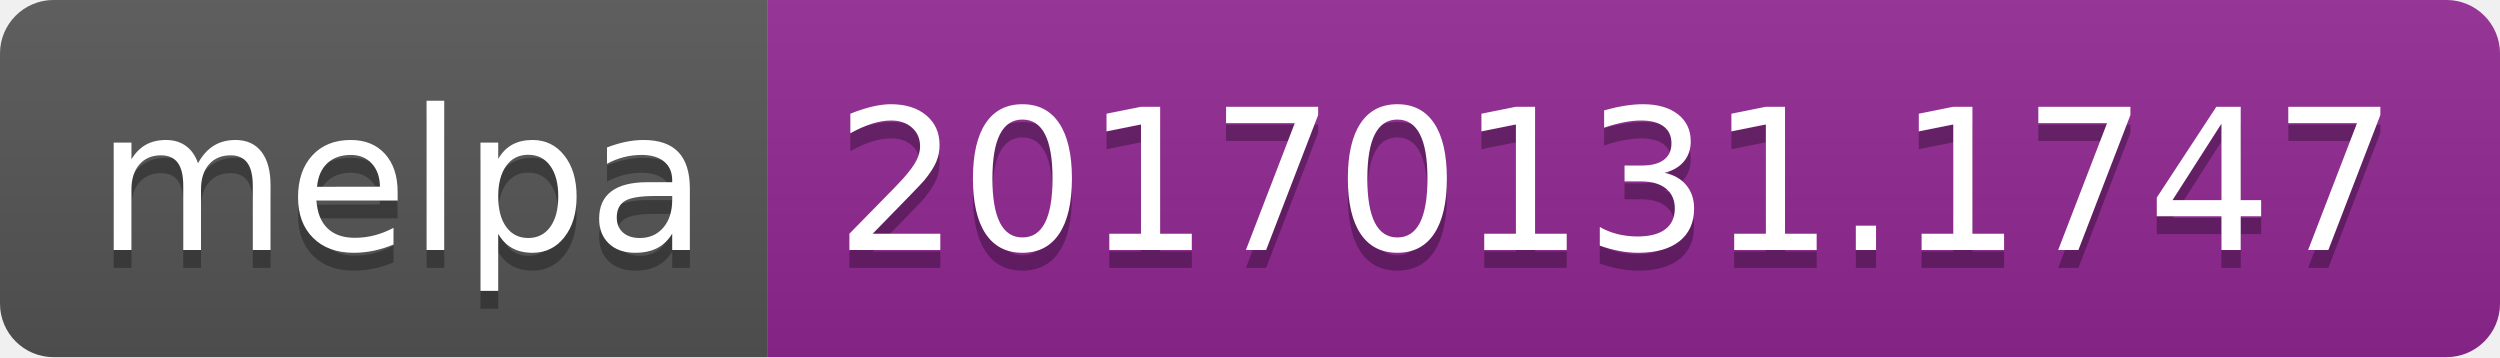
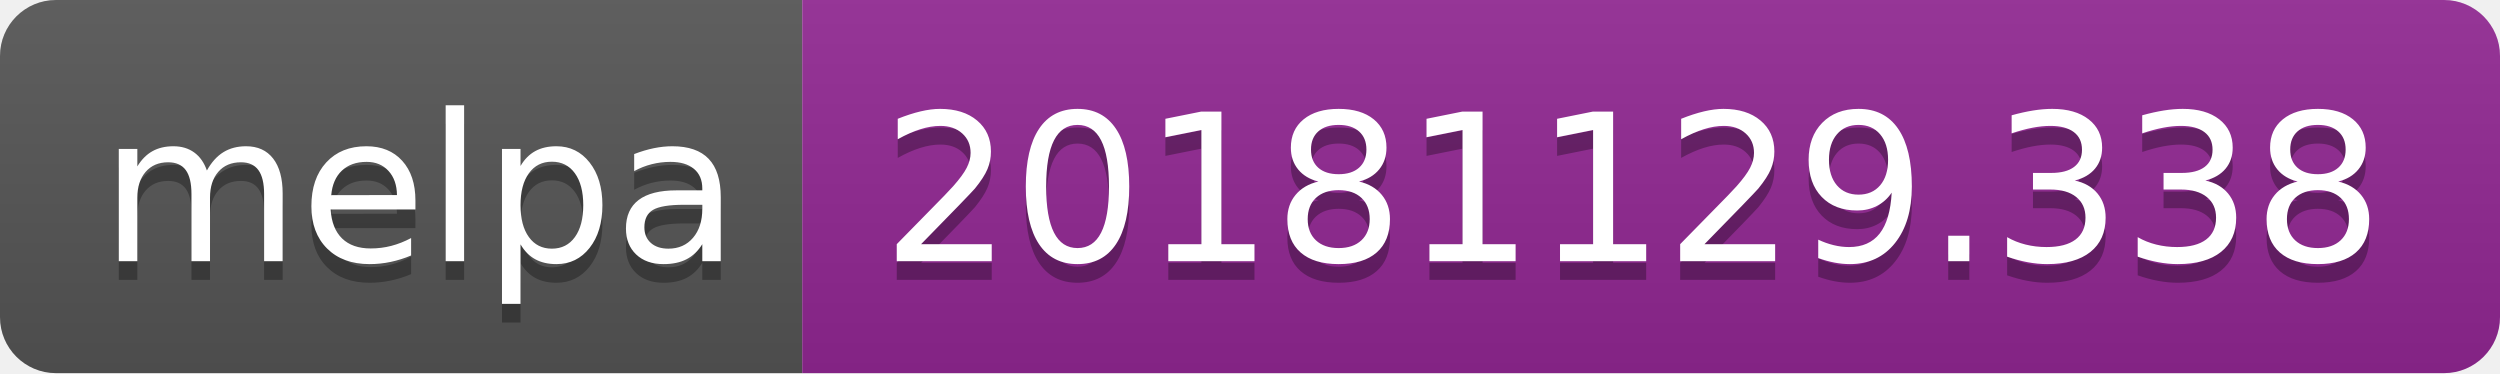
- <svg xmlns="http://www.w3.org/2000/svg" width="140" height="20">
+ <svg xmlns="http://www.w3.org/2000/svg" width="134" height="20">
  <linearGradient id="b" x2="0" y2="100%">
    <stop offset="0" stop-color="#bbb" stop-opacity=".1" />
    <stop offset="1" stop-opacity=".1" />
  </linearGradient>
  <clipPath id="a">
-     <rect width="140" height="20" rx="3" fill="#fff" />
+     <rect width="134" height="20" rx="3" fill="#fff" />
  </clipPath>
  <g clip-path="url(#a)">
    <path fill="#555" d="M0 0h43v20H0z" />
-     <path fill="#922793" d="M43 0h97v20H43z" />
-     <path fill="url(#b)" d="M0 0h140v20H0z" />
+     <path fill="#922793" d="M43 0h91v20H43z" />
+     <path fill="url(#b)" d="M0 0h134v20H0z" />
  </g>
  <g fill="#fff" text-anchor="middle" font-family="DejaVu Sans,Verdana,Geneva,sans-serif" font-size="110">
    <text x="225" y="150" fill="#010101" fill-opacity=".3" transform="scale(.1)" textLength="330">melpa</text>
    <text x="225" y="140" transform="scale(.1)" textLength="330">melpa</text>
-     <text x="905" y="150" fill="#010101" fill-opacity=".3" transform="scale(.1)" textLength="870">20170131.1747</text>
-     <text x="905" y="140" transform="scale(.1)" textLength="870">20170131.1747</text>
+     <text x="875" y="150" fill="#010101" fill-opacity=".3" transform="scale(.1)" textLength="810">20181129.338</text>
+     <text x="875" y="140" transform="scale(.1)" textLength="810">20181129.338</text>
  </g>
</svg>
